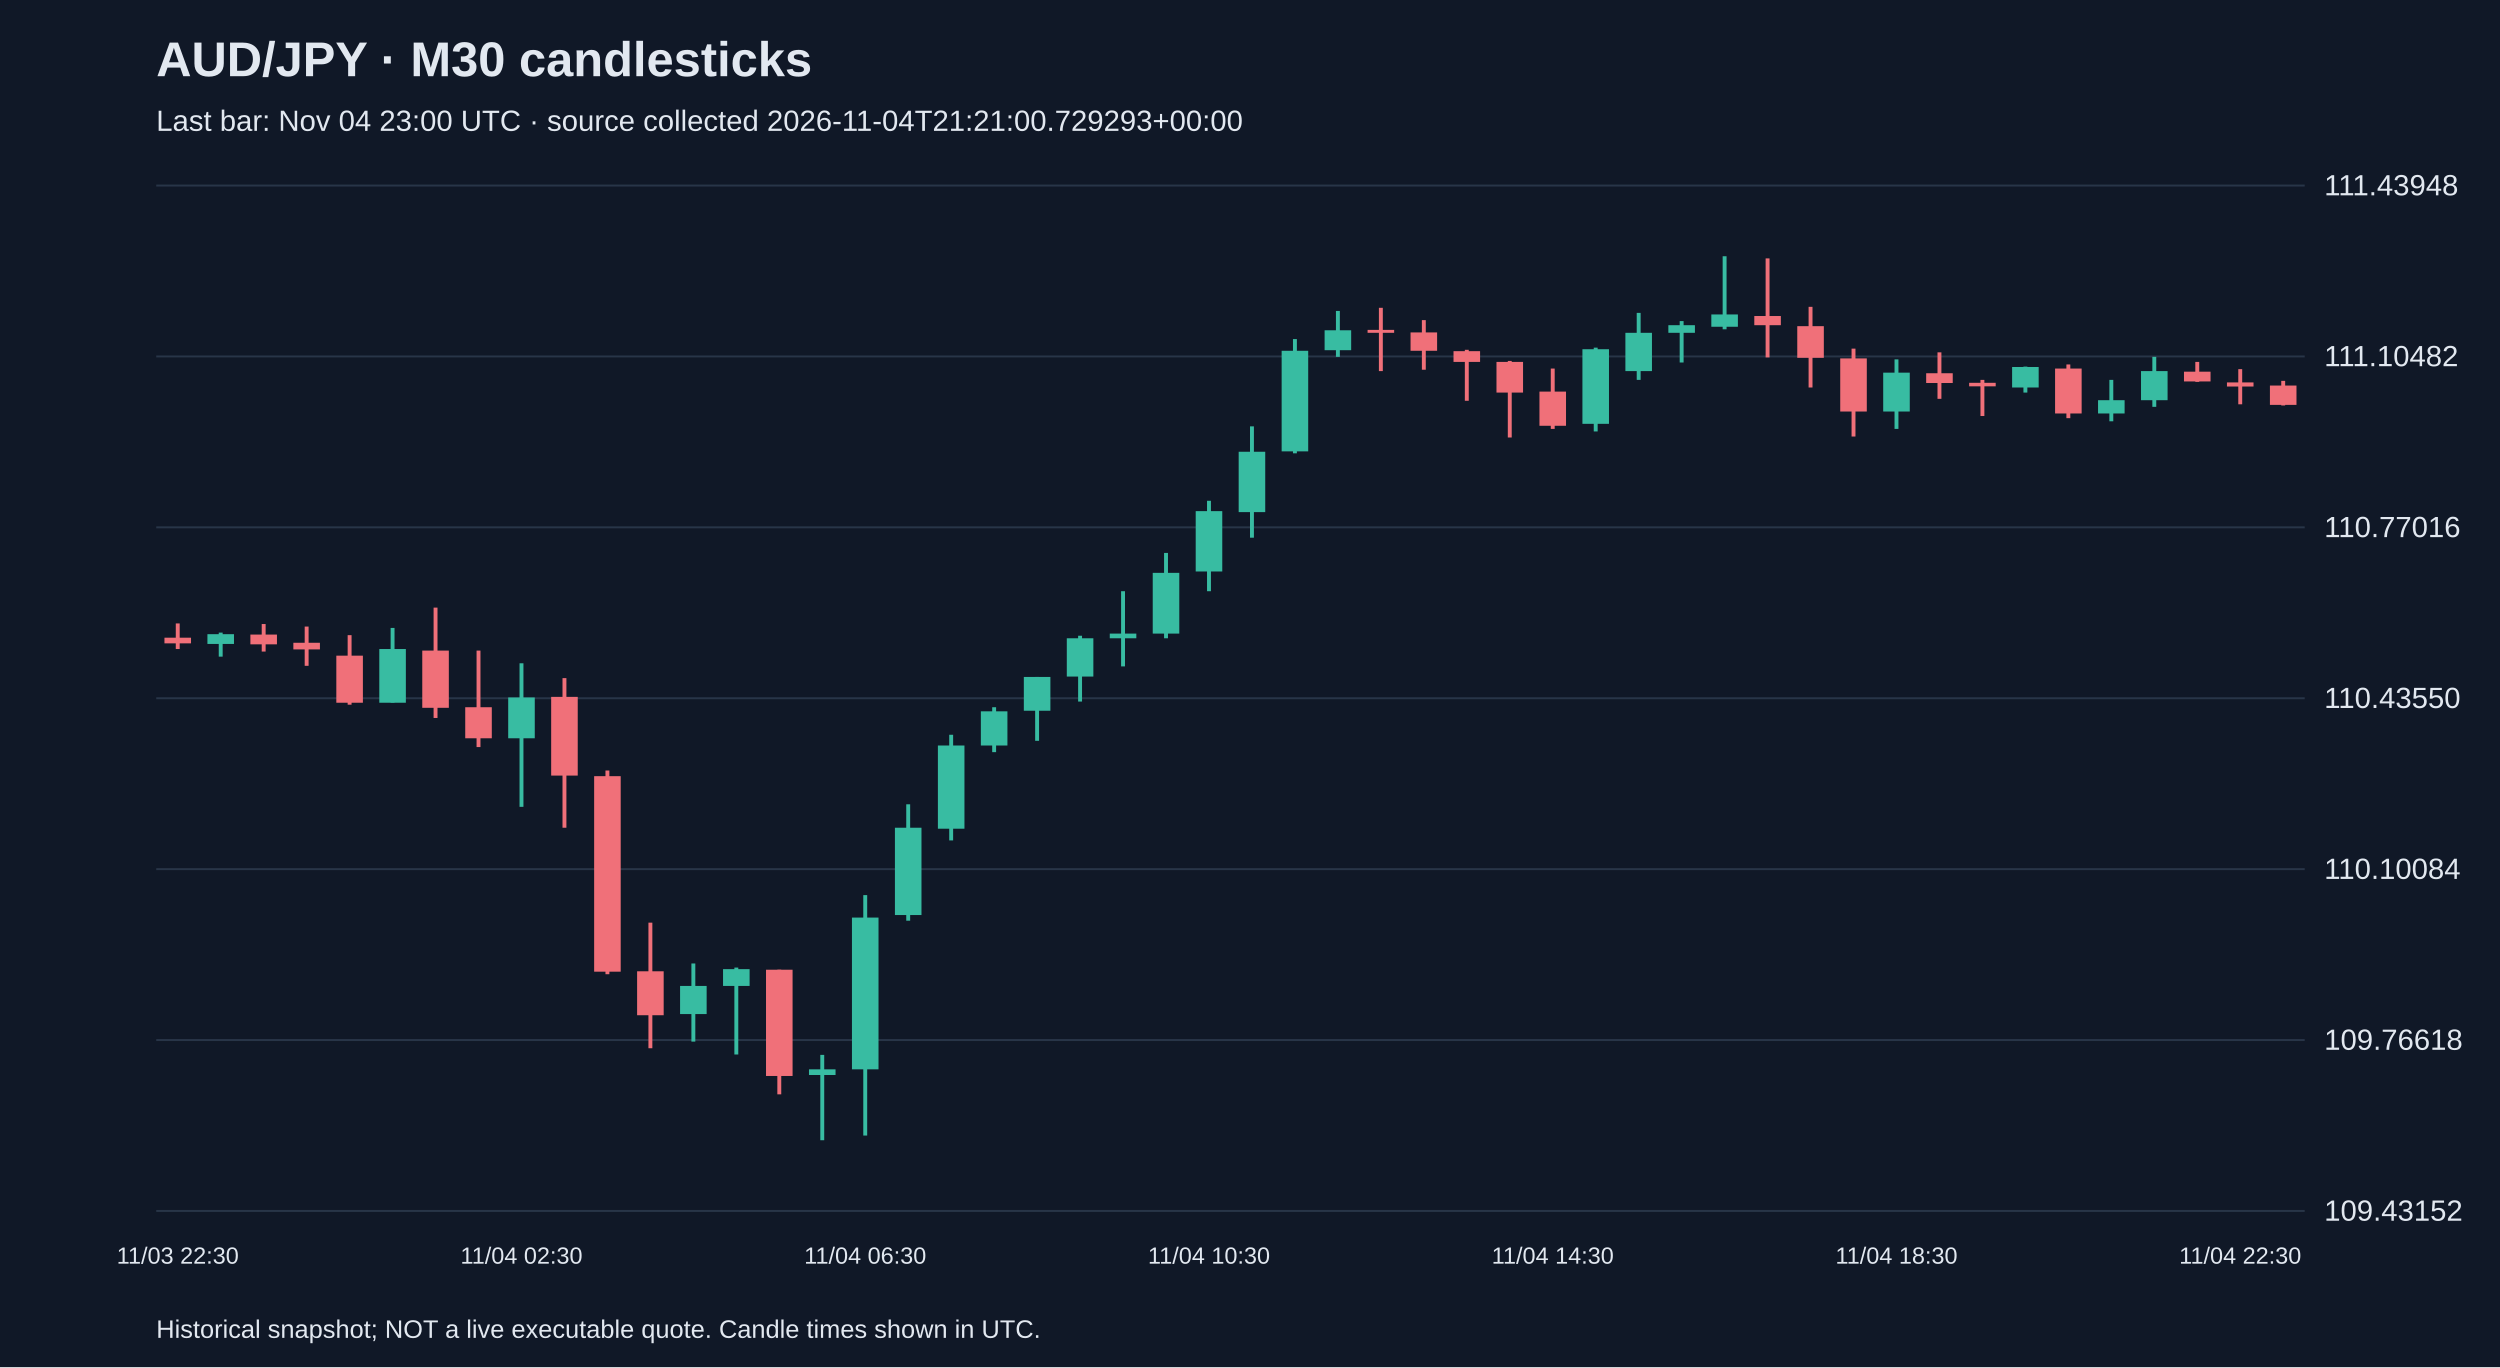
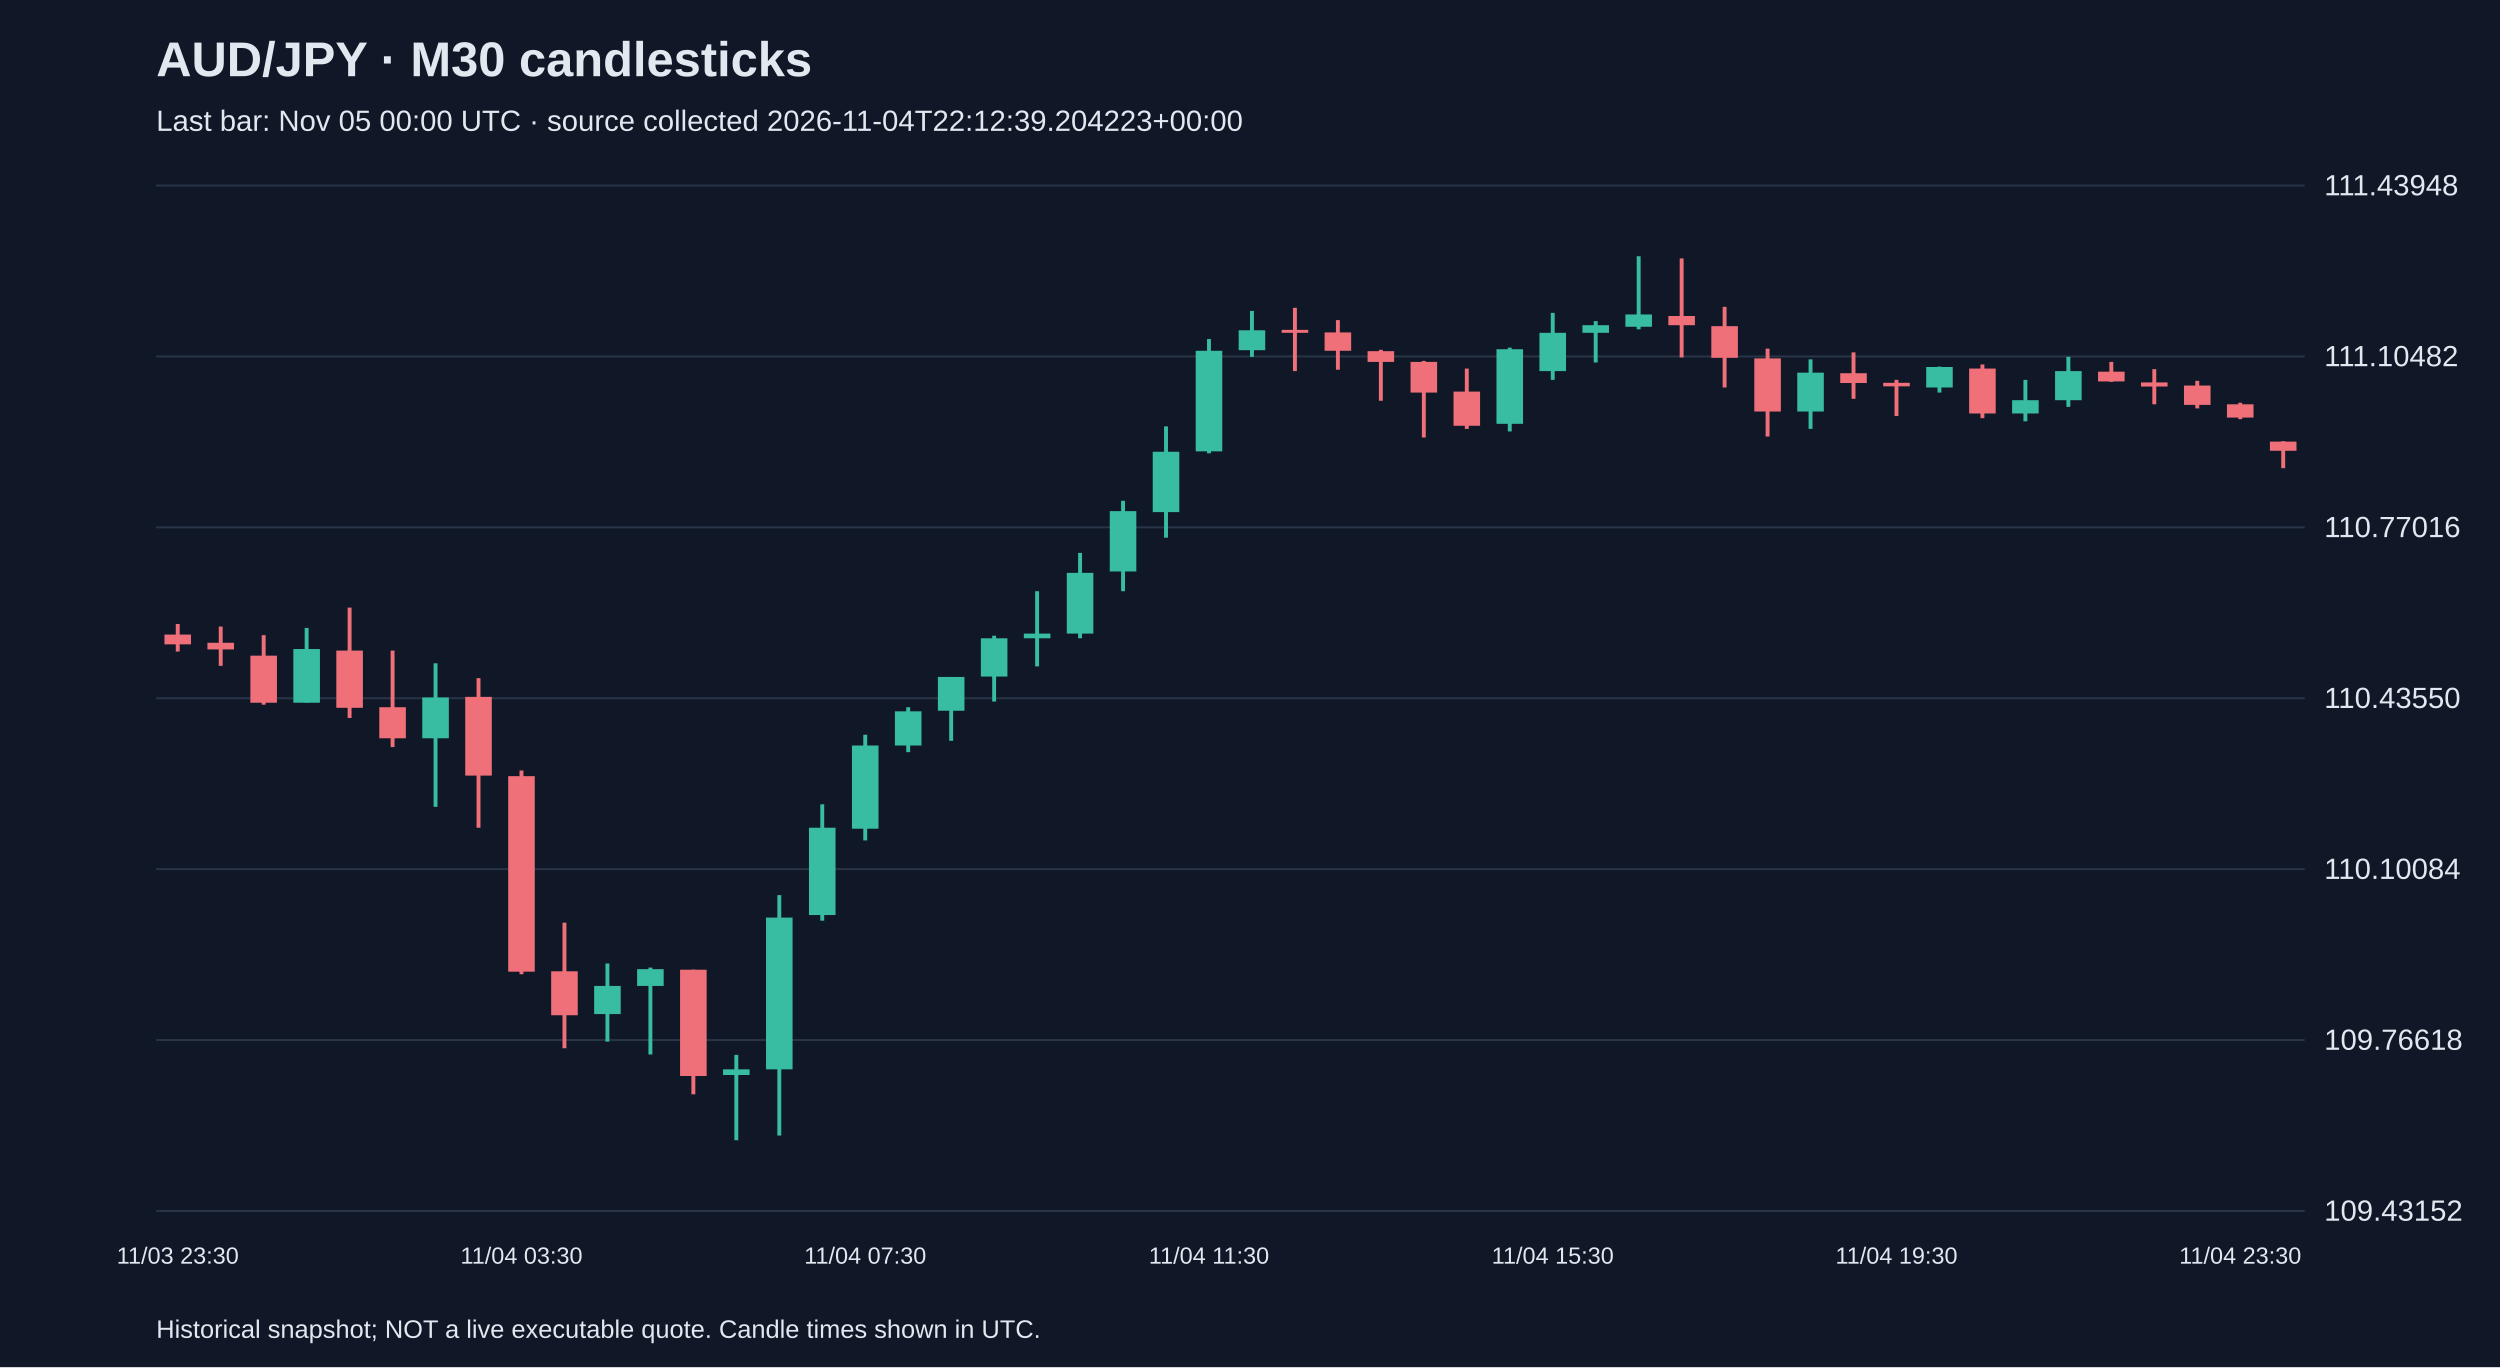
<svg xmlns="http://www.w3.org/2000/svg" viewBox="0 0 1280 700">
  <rect width="100%" height="100%" fill="#101827" />
  <style>text{font-family:Arial,sans-serif;fill:#e2e8f0}</style>
  <text x="80" y="39" font-size="25" font-weight="bold">AUD/JPY · M30 candlesticks</text>
-   <text x="80" y="67" font-size="15" fill="#a6b1c5">Last bar: Nov 04 23:00 UTC · source collected 2026-11-04T21:21:00.729293+00:00</text>
+   <text x="80" y="67" font-size="15" fill="#a6b1c5">Last bar: Nov 05 00:00 UTC · source collected 2026-11-04T22:12:39.204223+00:00</text>
  <line x1="80" y1="620.0" x2="1180" y2="620.0" stroke="#283548" />
  <text x="1190" y="625.0" font-size="15">109.43152</text>
  <line x1="80" y1="532.5" x2="1180" y2="532.5" stroke="#283548" />
  <text x="1190" y="537.5" font-size="15">109.76618</text>
  <line x1="80" y1="445.0" x2="1180" y2="445.0" stroke="#283548" />
  <text x="1190" y="450.0" font-size="15">110.10084</text>
  <line x1="80" y1="357.5" x2="1180" y2="357.5" stroke="#283548" />
  <text x="1190" y="362.5" font-size="15">110.43550</text>
  <line x1="80" y1="270.0" x2="1180" y2="270.0" stroke="#283548" />
  <text x="1190" y="275.0" font-size="15">110.77016</text>
  <line x1="80" y1="182.5" x2="1180" y2="182.5" stroke="#283548" />
  <text x="1190" y="187.5" font-size="15">111.10482</text>
  <line x1="80" y1="95.0" x2="1180" y2="95.0" stroke="#283548" />
  <text x="1190" y="100.0" font-size="15">111.43948</text>
-   <line x1="91.0" y1="319.2" x2="91.0" y2="332.3" stroke="#f07079" stroke-width="2" />
-   <rect x="84.2" y="326.5" width="13.6" height="2.9" fill="#f07079" />
-   <text x="91.0" y="647" text-anchor="middle" font-size="12">11/03 22:30</text>
-   <line x1="113.0" y1="323.9" x2="113.0" y2="336.2" stroke="#38bca2" stroke-width="2" />
-   <rect x="106.2" y="324.7" width="13.6" height="5.0" fill="#38bca2" />
-   <line x1="135.0" y1="319.5" x2="135.0" y2="333.6" stroke="#f07079" stroke-width="2" />
-   <rect x="128.2" y="324.9" width="13.6" height="5.0" fill="#f07079" />
-   <line x1="157.0" y1="320.8" x2="157.0" y2="340.9" stroke="#f07079" stroke-width="2" />
-   <rect x="150.2" y="329.1" width="13.6" height="3.4" fill="#f07079" />
-   <line x1="179.0" y1="325.2" x2="179.0" y2="360.8" stroke="#f07079" stroke-width="2" />
-   <rect x="172.2" y="335.7" width="13.6" height="24.1" fill="#f07079" />
-   <line x1="201.0" y1="321.5" x2="201.0" y2="359.7" stroke="#38bca2" stroke-width="2" />
-   <rect x="194.2" y="332.3" width="13.6" height="27.5" fill="#38bca2" />
-   <line x1="223.0" y1="311.1" x2="223.0" y2="367.6" stroke="#f07079" stroke-width="2" />
-   <rect x="216.2" y="333.1" width="13.6" height="29.3" fill="#f07079" />
-   <line x1="245.0" y1="333.1" x2="245.0" y2="382.5" stroke="#f07079" stroke-width="2" />
-   <rect x="238.2" y="362.1" width="13.6" height="15.9" fill="#f07079" />
-   <line x1="267.0" y1="339.6" x2="267.0" y2="413.1" stroke="#38bca2" stroke-width="2" />
-   <rect x="260.2" y="357.1" width="13.6" height="20.9" fill="#38bca2" />
-   <text x="267.0" y="647" text-anchor="middle" font-size="12">11/04 02:30</text>
-   <line x1="289.0" y1="347.2" x2="289.0" y2="423.8" stroke="#f07079" stroke-width="2" />
-   <rect x="282.2" y="356.8" width="13.6" height="40.3" fill="#f07079" />
-   <line x1="311.0" y1="394.5" x2="311.0" y2="498.8" stroke="#f07079" stroke-width="2" />
-   <rect x="304.2" y="397.4" width="13.6" height="100.1" fill="#f07079" />
-   <line x1="333.0" y1="472.4" x2="333.0" y2="536.7" stroke="#f07079" stroke-width="2" />
-   <rect x="326.2" y="497.3" width="13.6" height="22.5" fill="#f07079" />
-   <line x1="355.0" y1="493.3" x2="355.0" y2="533.3" stroke="#38bca2" stroke-width="2" />
-   <rect x="348.2" y="504.8" width="13.6" height="14.4" fill="#38bca2" />
-   <line x1="377.0" y1="495.4" x2="377.0" y2="539.9" stroke="#38bca2" stroke-width="2" />
-   <rect x="370.2" y="496.2" width="13.6" height="8.6" fill="#38bca2" />
-   <line x1="399.0" y1="496.5" x2="399.0" y2="560.3" stroke="#f07079" stroke-width="2" />
-   <rect x="392.2" y="496.5" width="13.6" height="54.4" fill="#f07079" />
-   <line x1="421.0" y1="540.1" x2="421.0" y2="583.8" stroke="#38bca2" stroke-width="2" />
-   <rect x="414.2" y="547.5" width="13.6" height="2.9" fill="#38bca2" />
-   <line x1="443.0" y1="458.3" x2="443.0" y2="581.4" stroke="#38bca2" stroke-width="2" />
-   <rect x="436.2" y="469.8" width="13.6" height="77.7" fill="#38bca2" />
-   <text x="443.0" y="647" text-anchor="middle" font-size="12">11/04 06:30</text>
-   <line x1="465.0" y1="411.8" x2="465.0" y2="471.4" stroke="#38bca2" stroke-width="2" />
-   <rect x="458.2" y="423.8" width="13.6" height="44.7" fill="#38bca2" />
-   <line x1="487.0" y1="376.2" x2="487.0" y2="430.3" stroke="#38bca2" stroke-width="2" />
-   <rect x="480.2" y="381.7" width="13.6" height="42.6" fill="#38bca2" />
-   <line x1="509.0" y1="362.1" x2="509.0" y2="385.1" stroke="#38bca2" stroke-width="2" />
-   <rect x="502.2" y="364.2" width="13.6" height="17.5" fill="#38bca2" />
-   <line x1="531.0" y1="346.6" x2="531.0" y2="379.3" stroke="#38bca2" stroke-width="2" />
-   <rect x="524.2" y="346.6" width="13.6" height="17.3" fill="#38bca2" />
-   <line x1="553.0" y1="325.5" x2="553.0" y2="359.2" stroke="#38bca2" stroke-width="2" />
-   <rect x="546.2" y="326.8" width="13.6" height="19.6" fill="#38bca2" />
-   <line x1="575.0" y1="302.7" x2="575.0" y2="341.2" stroke="#38bca2" stroke-width="2" />
-   <rect x="568.2" y="324.4" width="13.6" height="2.4" fill="#38bca2" />
-   <line x1="597.0" y1="283.1" x2="597.0" y2="326.8" stroke="#38bca2" stroke-width="2" />
-   <rect x="590.2" y="293.3" width="13.6" height="31.1" fill="#38bca2" />
-   <line x1="619.0" y1="256.4" x2="619.0" y2="302.7" stroke="#38bca2" stroke-width="2" />
-   <rect x="612.2" y="261.7" width="13.6" height="30.9" fill="#38bca2" />
-   <text x="619.0" y="647" text-anchor="middle" font-size="12">11/04 10:30</text>
-   <line x1="641.0" y1="218.3" x2="641.0" y2="275.3" stroke="#38bca2" stroke-width="2" />
-   <rect x="634.2" y="231.3" width="13.6" height="30.9" fill="#38bca2" />
-   <line x1="663.0" y1="173.6" x2="663.0" y2="232.1" stroke="#38bca2" stroke-width="2" />
-   <rect x="656.2" y="179.6" width="13.6" height="51.5" fill="#38bca2" />
-   <line x1="685.0" y1="159.2" x2="685.0" y2="182.7" stroke="#38bca2" stroke-width="2" />
-   <rect x="678.2" y="169.1" width="13.6" height="10.2" fill="#38bca2" />
-   <line x1="707.0" y1="157.6" x2="707.0" y2="190.0" stroke="#f07079" stroke-width="2" />
-   <rect x="700.2" y="168.9" width="13.6" height="1.5" fill="#f07079" />
-   <line x1="729.0" y1="163.9" x2="729.0" y2="189.3" stroke="#f07079" stroke-width="2" />
-   <rect x="722.2" y="170.2" width="13.6" height="9.4" fill="#f07079" />
-   <line x1="751.0" y1="179.1" x2="751.0" y2="205.2" stroke="#f07079" stroke-width="2" />
-   <rect x="744.2" y="179.8" width="13.6" height="5.5" fill="#f07079" />
-   <line x1="773.0" y1="184.8" x2="773.0" y2="224.0" stroke="#f07079" stroke-width="2" />
-   <rect x="766.2" y="185.3" width="13.6" height="15.7" fill="#f07079" />
-   <line x1="795.0" y1="188.7" x2="795.0" y2="219.6" stroke="#f07079" stroke-width="2" />
-   <rect x="788.2" y="200.5" width="13.6" height="17.5" fill="#f07079" />
-   <text x="795.0" y="647" text-anchor="middle" font-size="12">11/04 14:30</text>
-   <line x1="817.0" y1="178.0" x2="817.0" y2="220.9" stroke="#38bca2" stroke-width="2" />
-   <rect x="810.2" y="178.8" width="13.6" height="38.2" fill="#38bca2" />
-   <line x1="839.0" y1="160.2" x2="839.0" y2="194.5" stroke="#38bca2" stroke-width="2" />
-   <rect x="832.2" y="170.4" width="13.6" height="19.6" fill="#38bca2" />
-   <line x1="861.0" y1="164.4" x2="861.0" y2="185.6" stroke="#38bca2" stroke-width="2" />
-   <rect x="854.2" y="166.5" width="13.6" height="3.9" fill="#38bca2" />
-   <line x1="883.0" y1="131.2" x2="883.0" y2="168.6" stroke="#38bca2" stroke-width="2" />
-   <rect x="876.2" y="161.0" width="13.6" height="6.3" fill="#38bca2" />
-   <line x1="905.0" y1="132.3" x2="905.0" y2="183.0" stroke="#f07079" stroke-width="2" />
-   <rect x="898.2" y="161.8" width="13.6" height="4.7" fill="#f07079" />
-   <line x1="927.0" y1="157.1" x2="927.0" y2="198.4" stroke="#f07079" stroke-width="2" />
-   <rect x="920.2" y="167.0" width="13.6" height="16.2" fill="#f07079" />
-   <line x1="949.0" y1="178.5" x2="949.0" y2="223.5" stroke="#f07079" stroke-width="2" />
-   <rect x="942.2" y="183.5" width="13.6" height="27.2" fill="#f07079" />
-   <line x1="971.0" y1="184.0" x2="971.0" y2="219.6" stroke="#38bca2" stroke-width="2" />
-   <rect x="964.2" y="190.8" width="13.6" height="19.9" fill="#38bca2" />
-   <text x="971.0" y="647" text-anchor="middle" font-size="12">11/04 18:30</text>
-   <line x1="993.0" y1="180.4" x2="993.0" y2="204.2" stroke="#f07079" stroke-width="2" />
-   <rect x="986.2" y="191.1" width="13.6" height="5.0" fill="#f07079" />
-   <line x1="1015.0" y1="194.5" x2="1015.0" y2="213.0" stroke="#f07079" stroke-width="2" />
-   <rect x="1008.2" y="196.0" width="13.6" height="1.8" fill="#f07079" />
-   <line x1="1037.0" y1="187.7" x2="1037.0" y2="201.0" stroke="#38bca2" stroke-width="2" />
-   <rect x="1030.2" y="187.9" width="13.6" height="10.5" fill="#38bca2" />
-   <line x1="1059.0" y1="186.6" x2="1059.0" y2="214.1" stroke="#f07079" stroke-width="2" />
-   <rect x="1052.2" y="188.7" width="13.6" height="23.0" fill="#f07079" />
-   <line x1="1081.0" y1="194.5" x2="1081.0" y2="215.7" stroke="#38bca2" stroke-width="2" />
-   <rect x="1074.2" y="204.9" width="13.6" height="6.8" fill="#38bca2" />
-   <line x1="1103.0" y1="182.7" x2="1103.0" y2="208.3" stroke="#38bca2" stroke-width="2" />
-   <rect x="1096.2" y="190.0" width="13.6" height="14.9" fill="#38bca2" />
-   <line x1="1125.0" y1="185.3" x2="1125.0" y2="195.5" stroke="#f07079" stroke-width="2" />
-   <rect x="1118.2" y="190.3" width="13.6" height="5.0" fill="#f07079" />
-   <line x1="1147.0" y1="189.0" x2="1147.0" y2="207.0" stroke="#f07079" stroke-width="2" />
-   <rect x="1140.2" y="195.8" width="13.6" height="2.1" fill="#f07079" />
-   <text x="1147.0" y="647" text-anchor="middle" font-size="12">11/04 22:30</text>
-   <line x1="1169.0" y1="195.0" x2="1169.0" y2="207.6" stroke="#f07079" stroke-width="2" />
-   <rect x="1162.2" y="197.4" width="13.6" height="9.9" fill="#f07079" />
+   <line x1="91.0" y1="319.5" x2="91.0" y2="333.6" stroke="#f07079" stroke-width="2" />
+   <rect x="84.2" y="324.9" width="13.6" height="5.0" fill="#f07079" />
+   <text x="91.0" y="647" text-anchor="middle" font-size="12">11/03 23:30</text>
+   <line x1="113.0" y1="320.8" x2="113.0" y2="340.9" stroke="#f07079" stroke-width="2" />
+   <rect x="106.2" y="329.1" width="13.6" height="3.4" fill="#f07079" />
+   <line x1="135.0" y1="325.2" x2="135.0" y2="360.8" stroke="#f07079" stroke-width="2" />
+   <rect x="128.2" y="335.7" width="13.6" height="24.1" fill="#f07079" />
+   <line x1="157.0" y1="321.5" x2="157.0" y2="359.7" stroke="#38bca2" stroke-width="2" />
+   <rect x="150.2" y="332.3" width="13.6" height="27.5" fill="#38bca2" />
+   <line x1="179.0" y1="311.1" x2="179.0" y2="367.6" stroke="#f07079" stroke-width="2" />
+   <rect x="172.2" y="333.1" width="13.6" height="29.3" fill="#f07079" />
+   <line x1="201.0" y1="333.1" x2="201.0" y2="382.5" stroke="#f07079" stroke-width="2" />
+   <rect x="194.2" y="362.1" width="13.6" height="15.9" fill="#f07079" />
+   <line x1="223.0" y1="339.6" x2="223.0" y2="413.1" stroke="#38bca2" stroke-width="2" />
+   <rect x="216.2" y="357.1" width="13.6" height="20.9" fill="#38bca2" />
+   <line x1="245.0" y1="347.2" x2="245.0" y2="423.8" stroke="#f07079" stroke-width="2" />
+   <rect x="238.2" y="356.8" width="13.6" height="40.3" fill="#f07079" />
+   <line x1="267.0" y1="394.5" x2="267.0" y2="498.8" stroke="#f07079" stroke-width="2" />
+   <rect x="260.2" y="397.4" width="13.6" height="100.1" fill="#f07079" />
+   <text x="267.0" y="647" text-anchor="middle" font-size="12">11/04 03:30</text>
+   <line x1="289.0" y1="472.4" x2="289.0" y2="536.7" stroke="#f07079" stroke-width="2" />
+   <rect x="282.2" y="497.3" width="13.6" height="22.5" fill="#f07079" />
+   <line x1="311.0" y1="493.3" x2="311.0" y2="533.3" stroke="#38bca2" stroke-width="2" />
+   <rect x="304.2" y="504.8" width="13.6" height="14.4" fill="#38bca2" />
+   <line x1="333.0" y1="495.4" x2="333.0" y2="539.9" stroke="#38bca2" stroke-width="2" />
+   <rect x="326.2" y="496.2" width="13.6" height="8.6" fill="#38bca2" />
+   <line x1="355.0" y1="496.5" x2="355.0" y2="560.3" stroke="#f07079" stroke-width="2" />
+   <rect x="348.2" y="496.5" width="13.6" height="54.4" fill="#f07079" />
+   <line x1="377.0" y1="540.1" x2="377.0" y2="583.8" stroke="#38bca2" stroke-width="2" />
+   <rect x="370.2" y="547.5" width="13.6" height="2.9" fill="#38bca2" />
+   <line x1="399.0" y1="458.3" x2="399.0" y2="581.4" stroke="#38bca2" stroke-width="2" />
+   <rect x="392.2" y="469.8" width="13.6" height="77.7" fill="#38bca2" />
+   <line x1="421.0" y1="411.8" x2="421.0" y2="471.4" stroke="#38bca2" stroke-width="2" />
+   <rect x="414.2" y="423.8" width="13.6" height="44.7" fill="#38bca2" />
+   <line x1="443.0" y1="376.2" x2="443.0" y2="430.3" stroke="#38bca2" stroke-width="2" />
+   <rect x="436.2" y="381.7" width="13.6" height="42.6" fill="#38bca2" />
+   <text x="443.0" y="647" text-anchor="middle" font-size="12">11/04 07:30</text>
+   <line x1="465.0" y1="362.1" x2="465.0" y2="385.1" stroke="#38bca2" stroke-width="2" />
+   <rect x="458.2" y="364.2" width="13.6" height="17.5" fill="#38bca2" />
+   <line x1="487.0" y1="346.6" x2="487.0" y2="379.3" stroke="#38bca2" stroke-width="2" />
+   <rect x="480.2" y="346.6" width="13.6" height="17.3" fill="#38bca2" />
+   <line x1="509.0" y1="325.5" x2="509.0" y2="359.2" stroke="#38bca2" stroke-width="2" />
+   <rect x="502.2" y="326.8" width="13.6" height="19.6" fill="#38bca2" />
+   <line x1="531.0" y1="302.7" x2="531.0" y2="341.2" stroke="#38bca2" stroke-width="2" />
+   <rect x="524.2" y="324.4" width="13.6" height="2.4" fill="#38bca2" />
+   <line x1="553.0" y1="283.1" x2="553.0" y2="326.8" stroke="#38bca2" stroke-width="2" />
+   <rect x="546.2" y="293.3" width="13.6" height="31.1" fill="#38bca2" />
+   <line x1="575.0" y1="256.4" x2="575.0" y2="302.7" stroke="#38bca2" stroke-width="2" />
+   <rect x="568.2" y="261.7" width="13.6" height="30.9" fill="#38bca2" />
+   <line x1="597.0" y1="218.3" x2="597.0" y2="275.3" stroke="#38bca2" stroke-width="2" />
+   <rect x="590.2" y="231.3" width="13.6" height="30.9" fill="#38bca2" />
+   <line x1="619.0" y1="173.6" x2="619.0" y2="232.1" stroke="#38bca2" stroke-width="2" />
+   <rect x="612.2" y="179.6" width="13.6" height="51.5" fill="#38bca2" />
+   <text x="619.0" y="647" text-anchor="middle" font-size="12">11/04 11:30</text>
+   <line x1="641.0" y1="159.2" x2="641.0" y2="182.7" stroke="#38bca2" stroke-width="2" />
+   <rect x="634.2" y="169.1" width="13.6" height="10.2" fill="#38bca2" />
+   <line x1="663.0" y1="157.6" x2="663.0" y2="190.0" stroke="#f07079" stroke-width="2" />
+   <rect x="656.2" y="168.9" width="13.6" height="1.5" fill="#f07079" />
+   <line x1="685.0" y1="163.9" x2="685.0" y2="189.3" stroke="#f07079" stroke-width="2" />
+   <rect x="678.2" y="170.2" width="13.6" height="9.4" fill="#f07079" />
+   <line x1="707.0" y1="179.1" x2="707.0" y2="205.2" stroke="#f07079" stroke-width="2" />
+   <rect x="700.2" y="179.8" width="13.6" height="5.5" fill="#f07079" />
+   <line x1="729.0" y1="184.8" x2="729.0" y2="224.0" stroke="#f07079" stroke-width="2" />
+   <rect x="722.2" y="185.3" width="13.6" height="15.7" fill="#f07079" />
+   <line x1="751.0" y1="188.7" x2="751.0" y2="219.6" stroke="#f07079" stroke-width="2" />
+   <rect x="744.2" y="200.5" width="13.6" height="17.5" fill="#f07079" />
+   <line x1="773.0" y1="178.0" x2="773.0" y2="220.9" stroke="#38bca2" stroke-width="2" />
+   <rect x="766.2" y="178.8" width="13.6" height="38.2" fill="#38bca2" />
+   <line x1="795.0" y1="160.2" x2="795.0" y2="194.5" stroke="#38bca2" stroke-width="2" />
+   <rect x="788.2" y="170.4" width="13.6" height="19.6" fill="#38bca2" />
+   <text x="795.0" y="647" text-anchor="middle" font-size="12">11/04 15:30</text>
+   <line x1="817.0" y1="164.4" x2="817.0" y2="185.6" stroke="#38bca2" stroke-width="2" />
+   <rect x="810.2" y="166.5" width="13.6" height="3.9" fill="#38bca2" />
+   <line x1="839.0" y1="131.2" x2="839.0" y2="168.6" stroke="#38bca2" stroke-width="2" />
+   <rect x="832.2" y="161.0" width="13.6" height="6.3" fill="#38bca2" />
+   <line x1="861.0" y1="132.3" x2="861.0" y2="183.0" stroke="#f07079" stroke-width="2" />
+   <rect x="854.2" y="161.8" width="13.6" height="4.7" fill="#f07079" />
+   <line x1="883.0" y1="157.1" x2="883.0" y2="198.4" stroke="#f07079" stroke-width="2" />
+   <rect x="876.2" y="167.0" width="13.6" height="16.2" fill="#f07079" />
+   <line x1="905.0" y1="178.5" x2="905.0" y2="223.5" stroke="#f07079" stroke-width="2" />
+   <rect x="898.2" y="183.5" width="13.6" height="27.2" fill="#f07079" />
+   <line x1="927.0" y1="184.0" x2="927.0" y2="219.6" stroke="#38bca2" stroke-width="2" />
+   <rect x="920.2" y="190.8" width="13.6" height="19.9" fill="#38bca2" />
+   <line x1="949.0" y1="180.4" x2="949.0" y2="204.2" stroke="#f07079" stroke-width="2" />
+   <rect x="942.2" y="191.1" width="13.6" height="5.0" fill="#f07079" />
+   <line x1="971.0" y1="194.5" x2="971.0" y2="213.0" stroke="#f07079" stroke-width="2" />
+   <rect x="964.2" y="196.0" width="13.6" height="1.8" fill="#f07079" />
+   <text x="971.0" y="647" text-anchor="middle" font-size="12">11/04 19:30</text>
+   <line x1="993.0" y1="187.7" x2="993.0" y2="201.0" stroke="#38bca2" stroke-width="2" />
+   <rect x="986.2" y="187.9" width="13.6" height="10.5" fill="#38bca2" />
+   <line x1="1015.0" y1="186.6" x2="1015.0" y2="214.1" stroke="#f07079" stroke-width="2" />
+   <rect x="1008.2" y="188.7" width="13.6" height="23.0" fill="#f07079" />
+   <line x1="1037.0" y1="194.5" x2="1037.0" y2="215.7" stroke="#38bca2" stroke-width="2" />
+   <rect x="1030.2" y="204.9" width="13.6" height="6.8" fill="#38bca2" />
+   <line x1="1059.0" y1="182.7" x2="1059.0" y2="208.3" stroke="#38bca2" stroke-width="2" />
+   <rect x="1052.2" y="190.0" width="13.6" height="14.9" fill="#38bca2" />
+   <line x1="1081.0" y1="185.3" x2="1081.0" y2="195.5" stroke="#f07079" stroke-width="2" />
+   <rect x="1074.2" y="190.3" width="13.6" height="5.0" fill="#f07079" />
+   <line x1="1103.0" y1="189.0" x2="1103.0" y2="207.0" stroke="#f07079" stroke-width="2" />
+   <rect x="1096.2" y="195.8" width="13.6" height="2.1" fill="#f07079" />
+   <line x1="1125.0" y1="195.0" x2="1125.0" y2="209.1" stroke="#f07079" stroke-width="2" />
+   <rect x="1118.2" y="197.4" width="13.6" height="9.9" fill="#f07079" />
+   <line x1="1147.0" y1="206.2" x2="1147.0" y2="214.6" stroke="#f07079" stroke-width="2" />
+   <rect x="1140.2" y="207.0" width="13.6" height="6.8" fill="#f07079" />
+   <text x="1147.0" y="647" text-anchor="middle" font-size="12">11/04 23:30</text>
+   <line x1="1169.0" y1="225.9" x2="1169.0" y2="239.7" stroke="#f07079" stroke-width="2" />
+   <rect x="1162.2" y="226.1" width="13.6" height="4.7" fill="#f07079" />
  <text x="80" y="685" font-size="13">Historical snapshot; NOT a live executable quote. Candle times shown in UTC.</text>
</svg>
